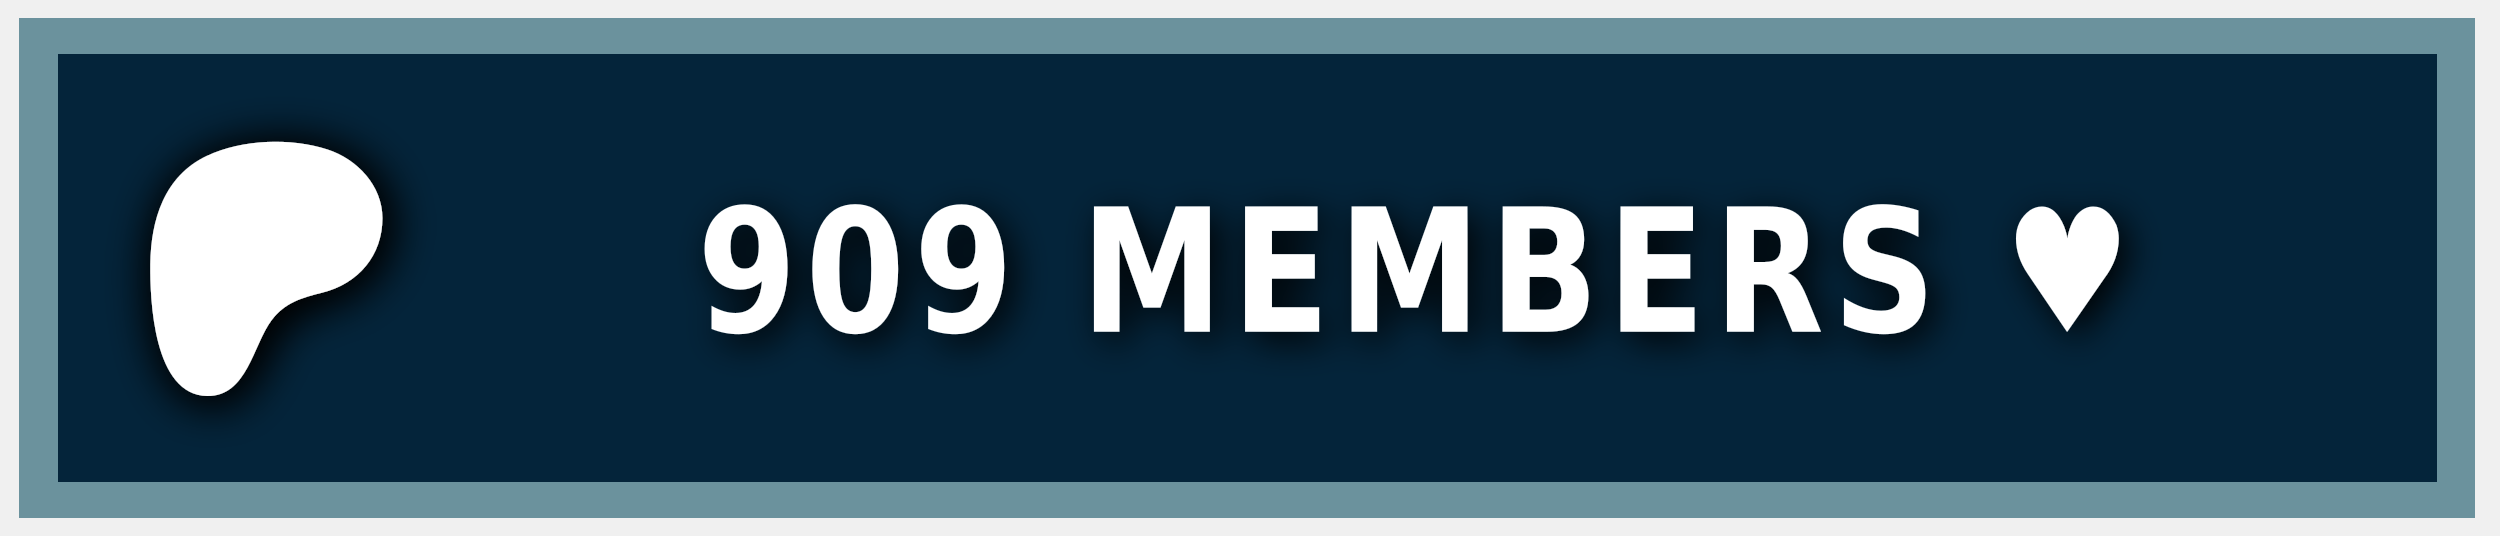
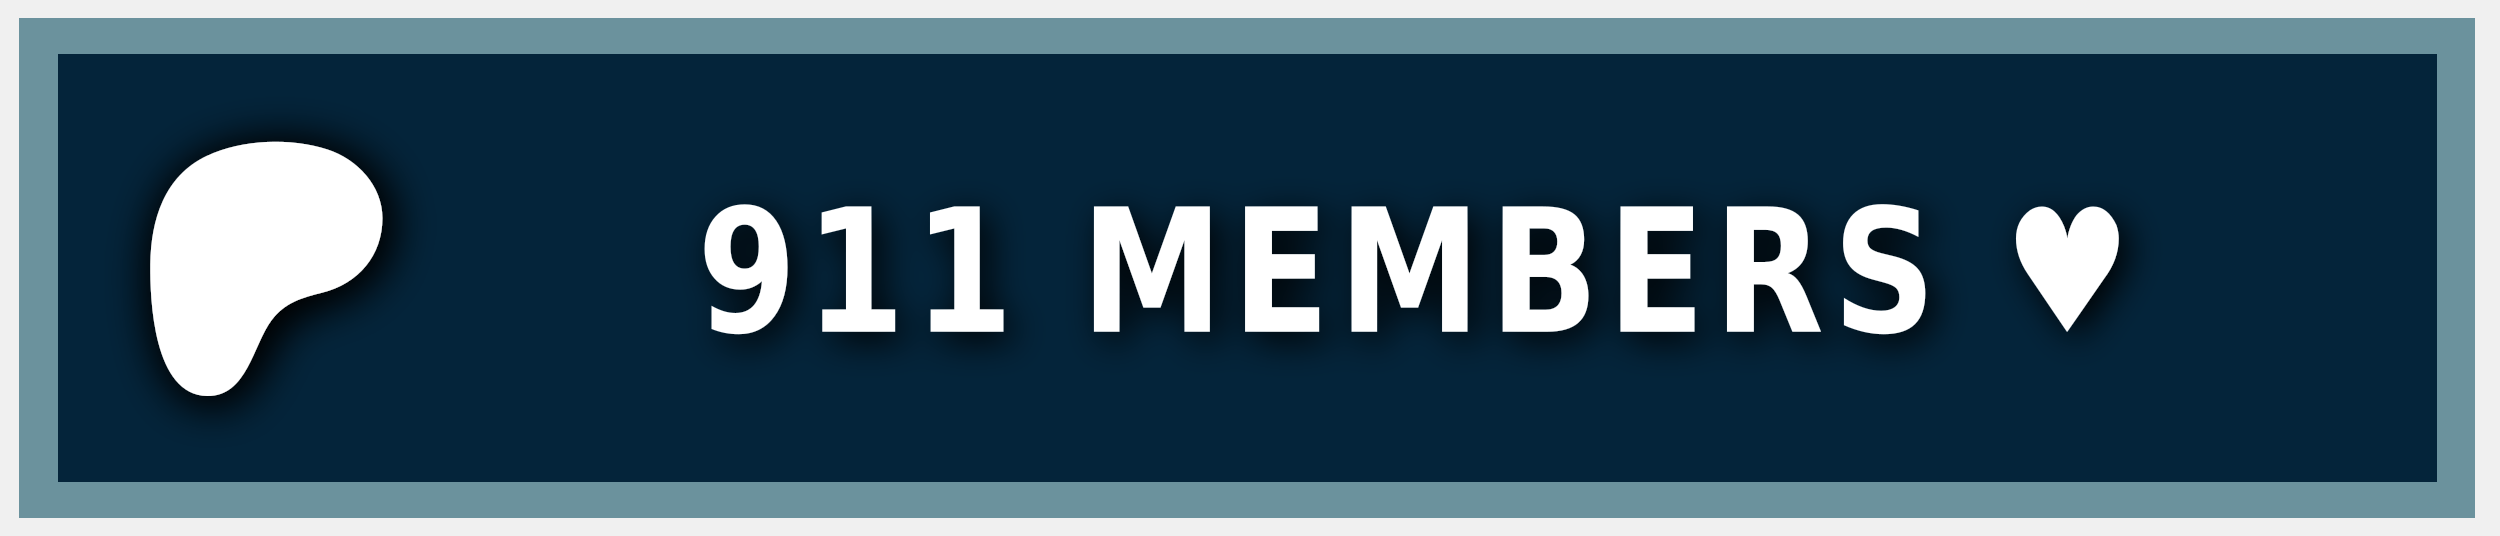
<svg xmlns="http://www.w3.org/2000/svg" width="140" height="30" role="img" aria-label="PATREON">
  <style> g:not(.noshadow) { filter: drop-shadow(0.5px 0.5px 1.0px black); } </style>
  <g class="noshadow" shape-rendering="crispEdges" style="" transform="matrix(1.074564, 0, 0, 1, 0, 0)">
    <rect x="1" y="1" width="128" height="28" style="fill: #052d49;" />
    <rect x="1" y="1" width="128" height="28" style="fill: rgba(0, 0, 0, 0.2);" />
    <rect x="2" y="2" width="126" height="26" style="fill: none; stroke-width:2px; stroke: rgba(211, 255, 255, 0.5);" />
  </g>
  <g transform="matrix(0.013183, 0, 0, 0.013183, 14, 14.6)">
    <path class="st0" d="M 562.543 -180.833 C 562.353 -318.733 454.953 -431.753 328.943 -472.533 C 172.463 -523.173 -33.917 -515.833 -183.337 -445.333 C -364.437 -359.873 -421.327 -172.673 -423.447 14.027 C -425.187 167.527 -409.867 571.817 -181.827 574.697 C -12.387 576.847 12.843 358.517 91.243 253.367 C 147.023 178.557 218.843 157.427 307.253 135.547 C 459.203 97.937 562.763 -21.983 562.543 -180.833 Z" style="fill: rgb(255, 255, 255); filter: drop-shadow(20px 20px 100px black);" />
  </g>
  <g fill="#fff" text-anchor="middle" font-family="Verdana,Geneva,DejaVu Sans,sans-serif" text-rendering="geometricPrecision" font-size="100" transform="matrix(1, 0, 0, 1, 13, 0)">
-     <text style="font-size: 80px; font-weight: 700; white-space: pre;" transform="matrix(0.1, 0, 0, 0.120296, 0, -3.678133)" x="662" y="185" letter-spacing="5">909 MEMBERS ♥</text>
+     <text style="font-size: 80px; font-weight: 700; white-space: pre;" transform="matrix(0.1, 0, 0, 0.120296, 0, -3.678133)" x="662" y="185" letter-spacing="5">911 MEMBERS ♥</text>
  </g>
</svg>
